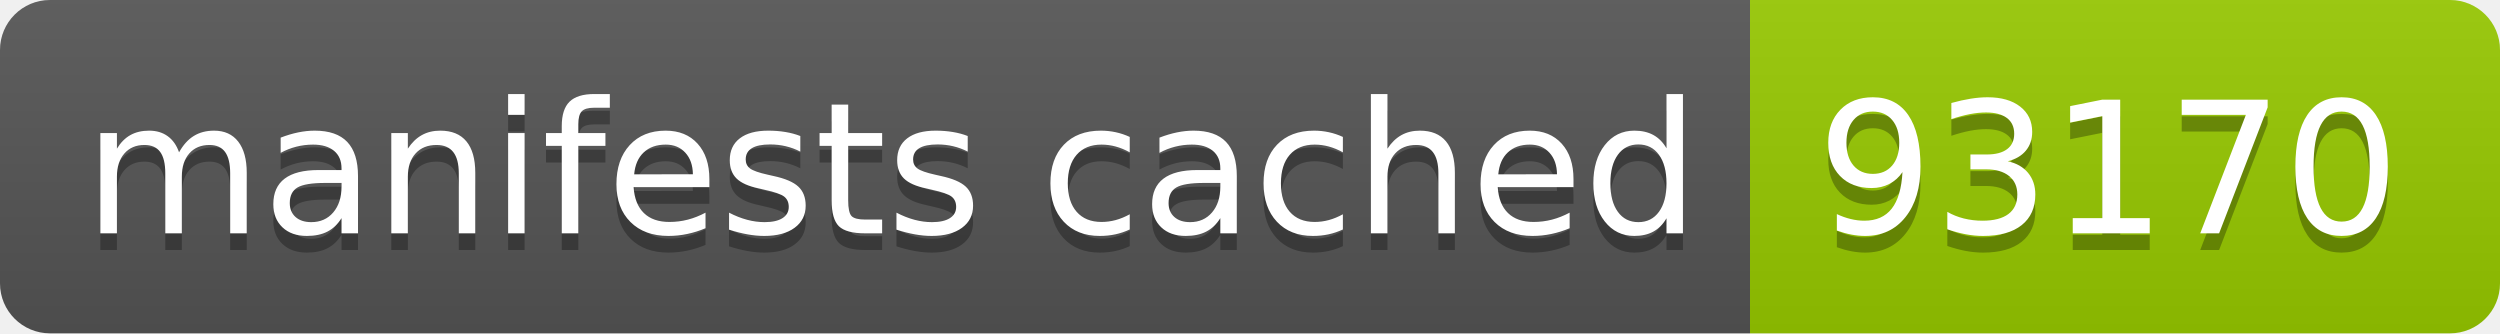
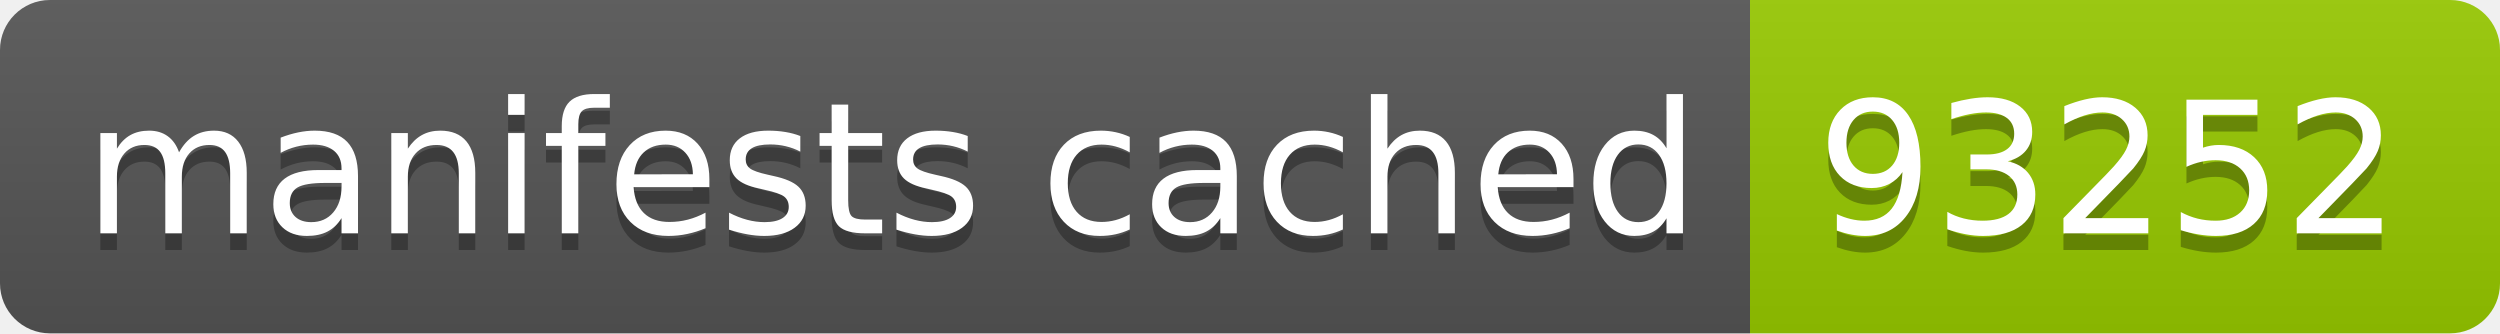
- <svg xmlns="http://www.w3.org/2000/svg" width="150" height="20" role="img" aria-label="manifests cached: 93170">
+ <svg xmlns="http://www.w3.org/2000/svg" width="150" height="20" role="img" aria-label="manifests cached: 93252">
  <linearGradient id="s" x2="0" y2="100%">
    <stop offset="0" stop-color="#bbb" stop-opacity=".1" />
    <stop offset="1" stop-opacity=".1" />
  </linearGradient>
  <clipPath id="r">
    <rect width="150" height="20" rx="3" fill="#fff" />
  </clipPath>
  <g clip-path="url(#r)">
    <rect width="105" height="20" fill="#555" />
    <rect x="105" width="45" height="20" fill="#97ca00" />
    <rect width="150" height="20" fill="url(#s)" />
  </g>
  <g fill="#fff" text-anchor="middle" font-family="Verdana,Geneva,DejaVu Sans,sans-serif" text-rendering="geometricPrecision" font-size="110">
    <text aria-hidden="true" x="535" y="150" fill="#010101" fill-opacity=".3" transform="scale(.1)" textLength="950">manifests cached</text>
    <text x="535" y="140" transform="scale(.1)" fill="#fff" textLength="950">manifests cached</text>
-     <text aria-hidden="true" x="1265" y="150" fill="#010101" fill-opacity=".3" transform="scale(.1)" textLength="350">93170</text>
-     <text x="1265" y="140" transform="scale(.1)" fill="#fff" textLength="350">93170</text>
+     <text aria-hidden="true" x="1265" y="150" fill="#010101" fill-opacity=".3" transform="scale(.1)" textLength="350">93252</text>
+     <text x="1265" y="140" transform="scale(.1)" fill="#fff" textLength="350">93252</text>
  </g>
</svg>
